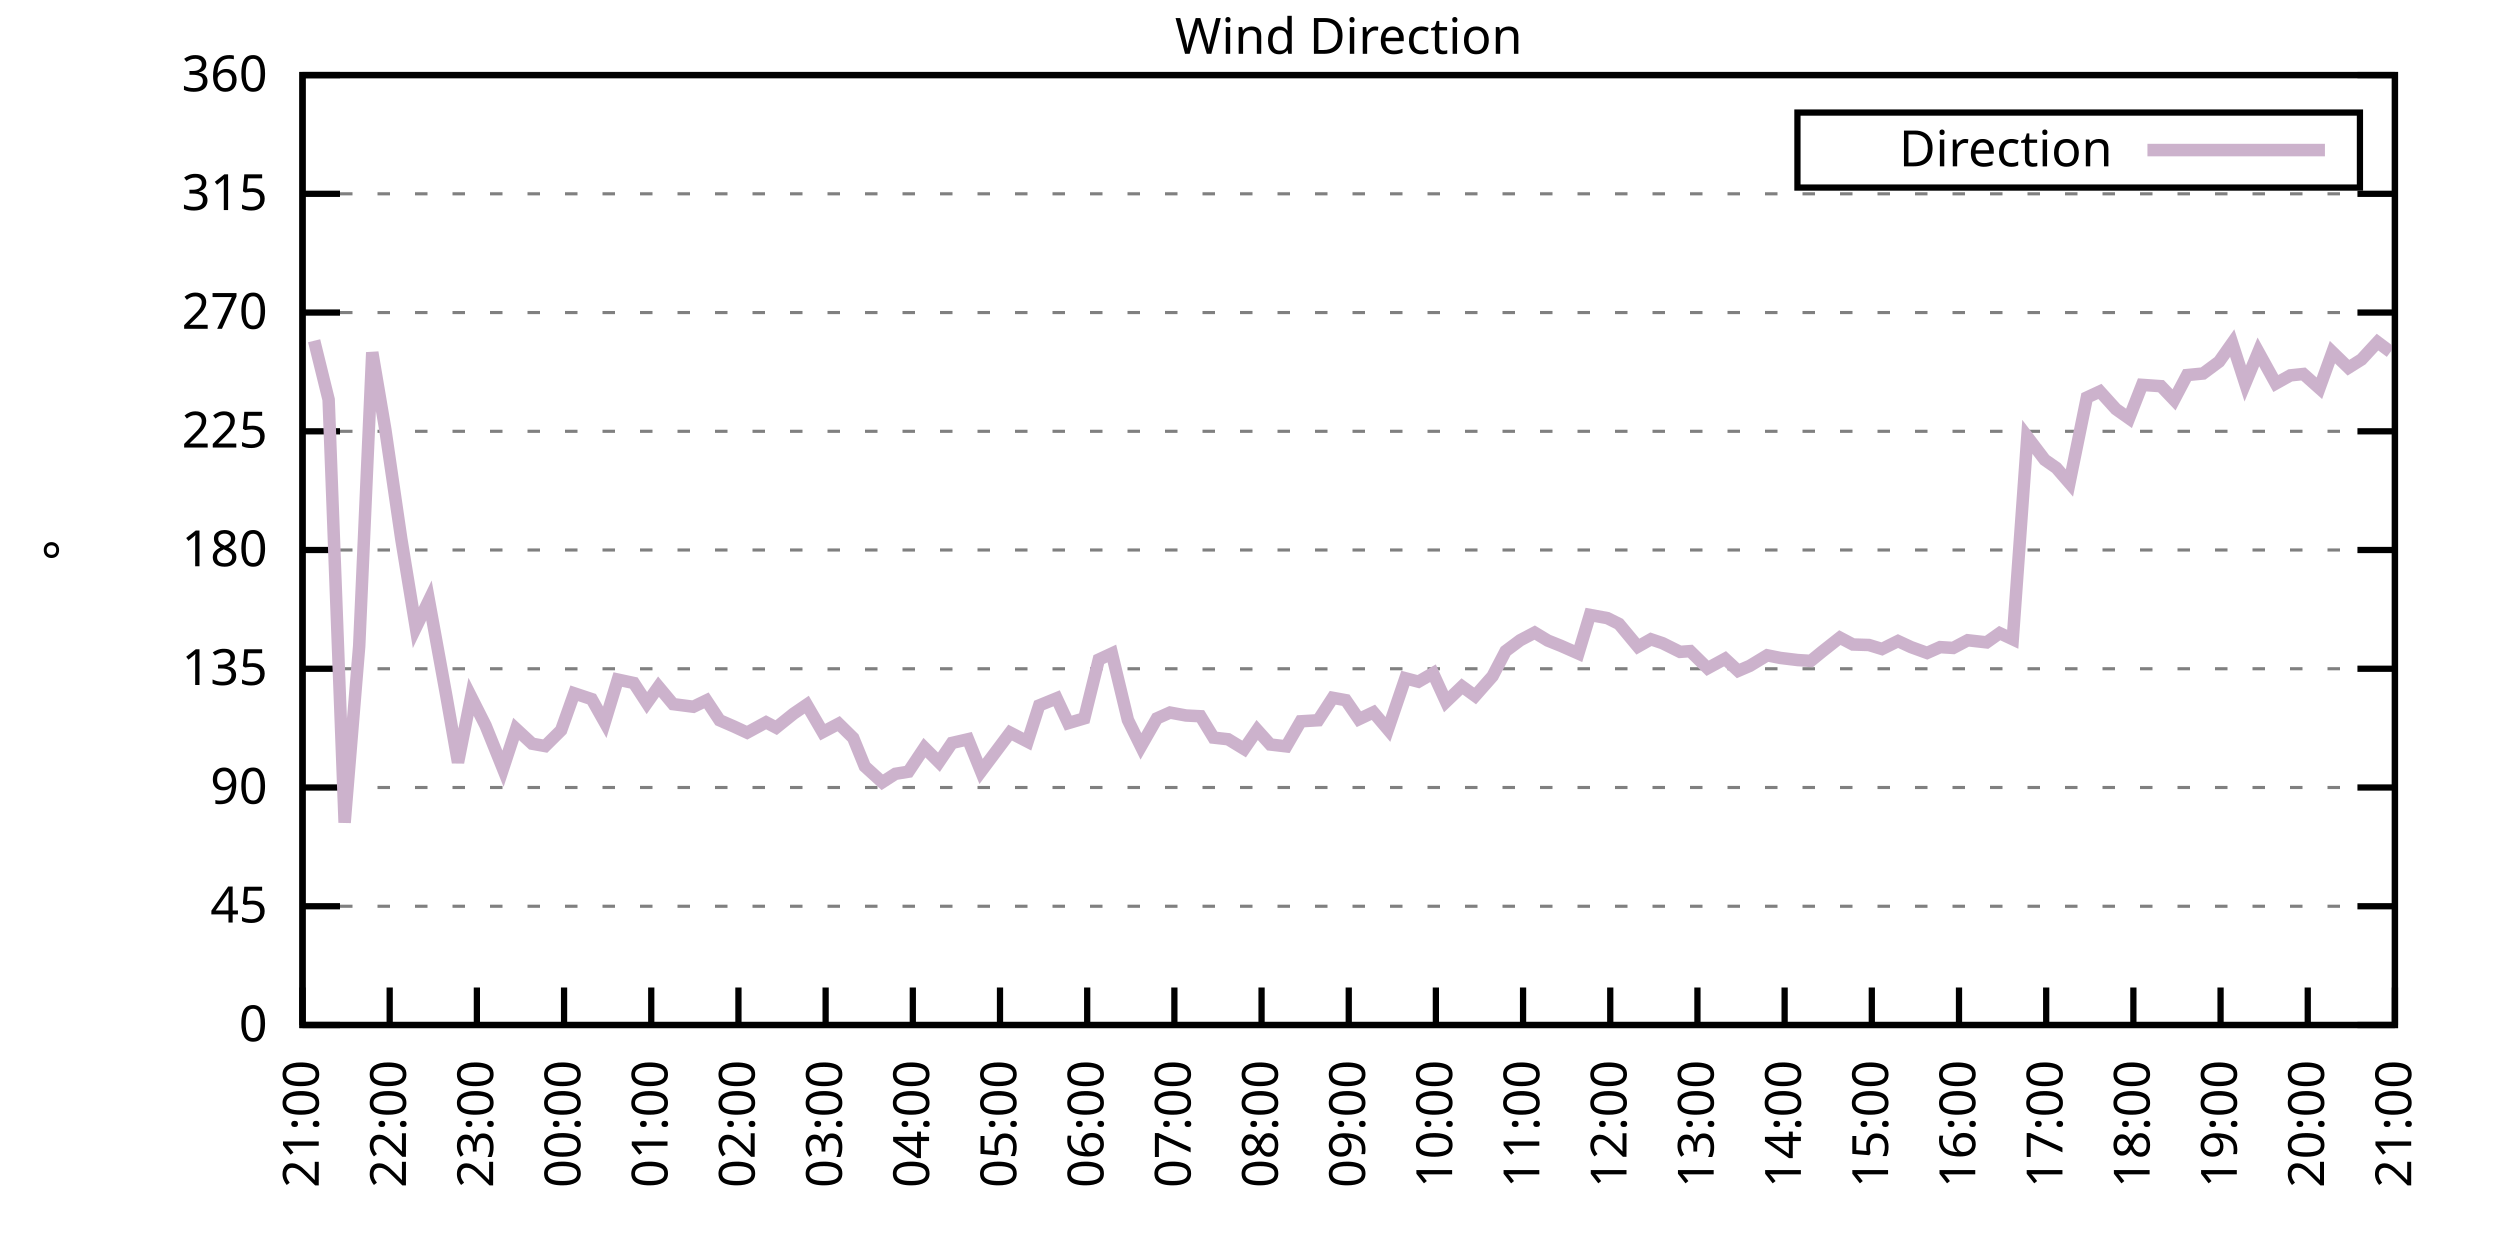
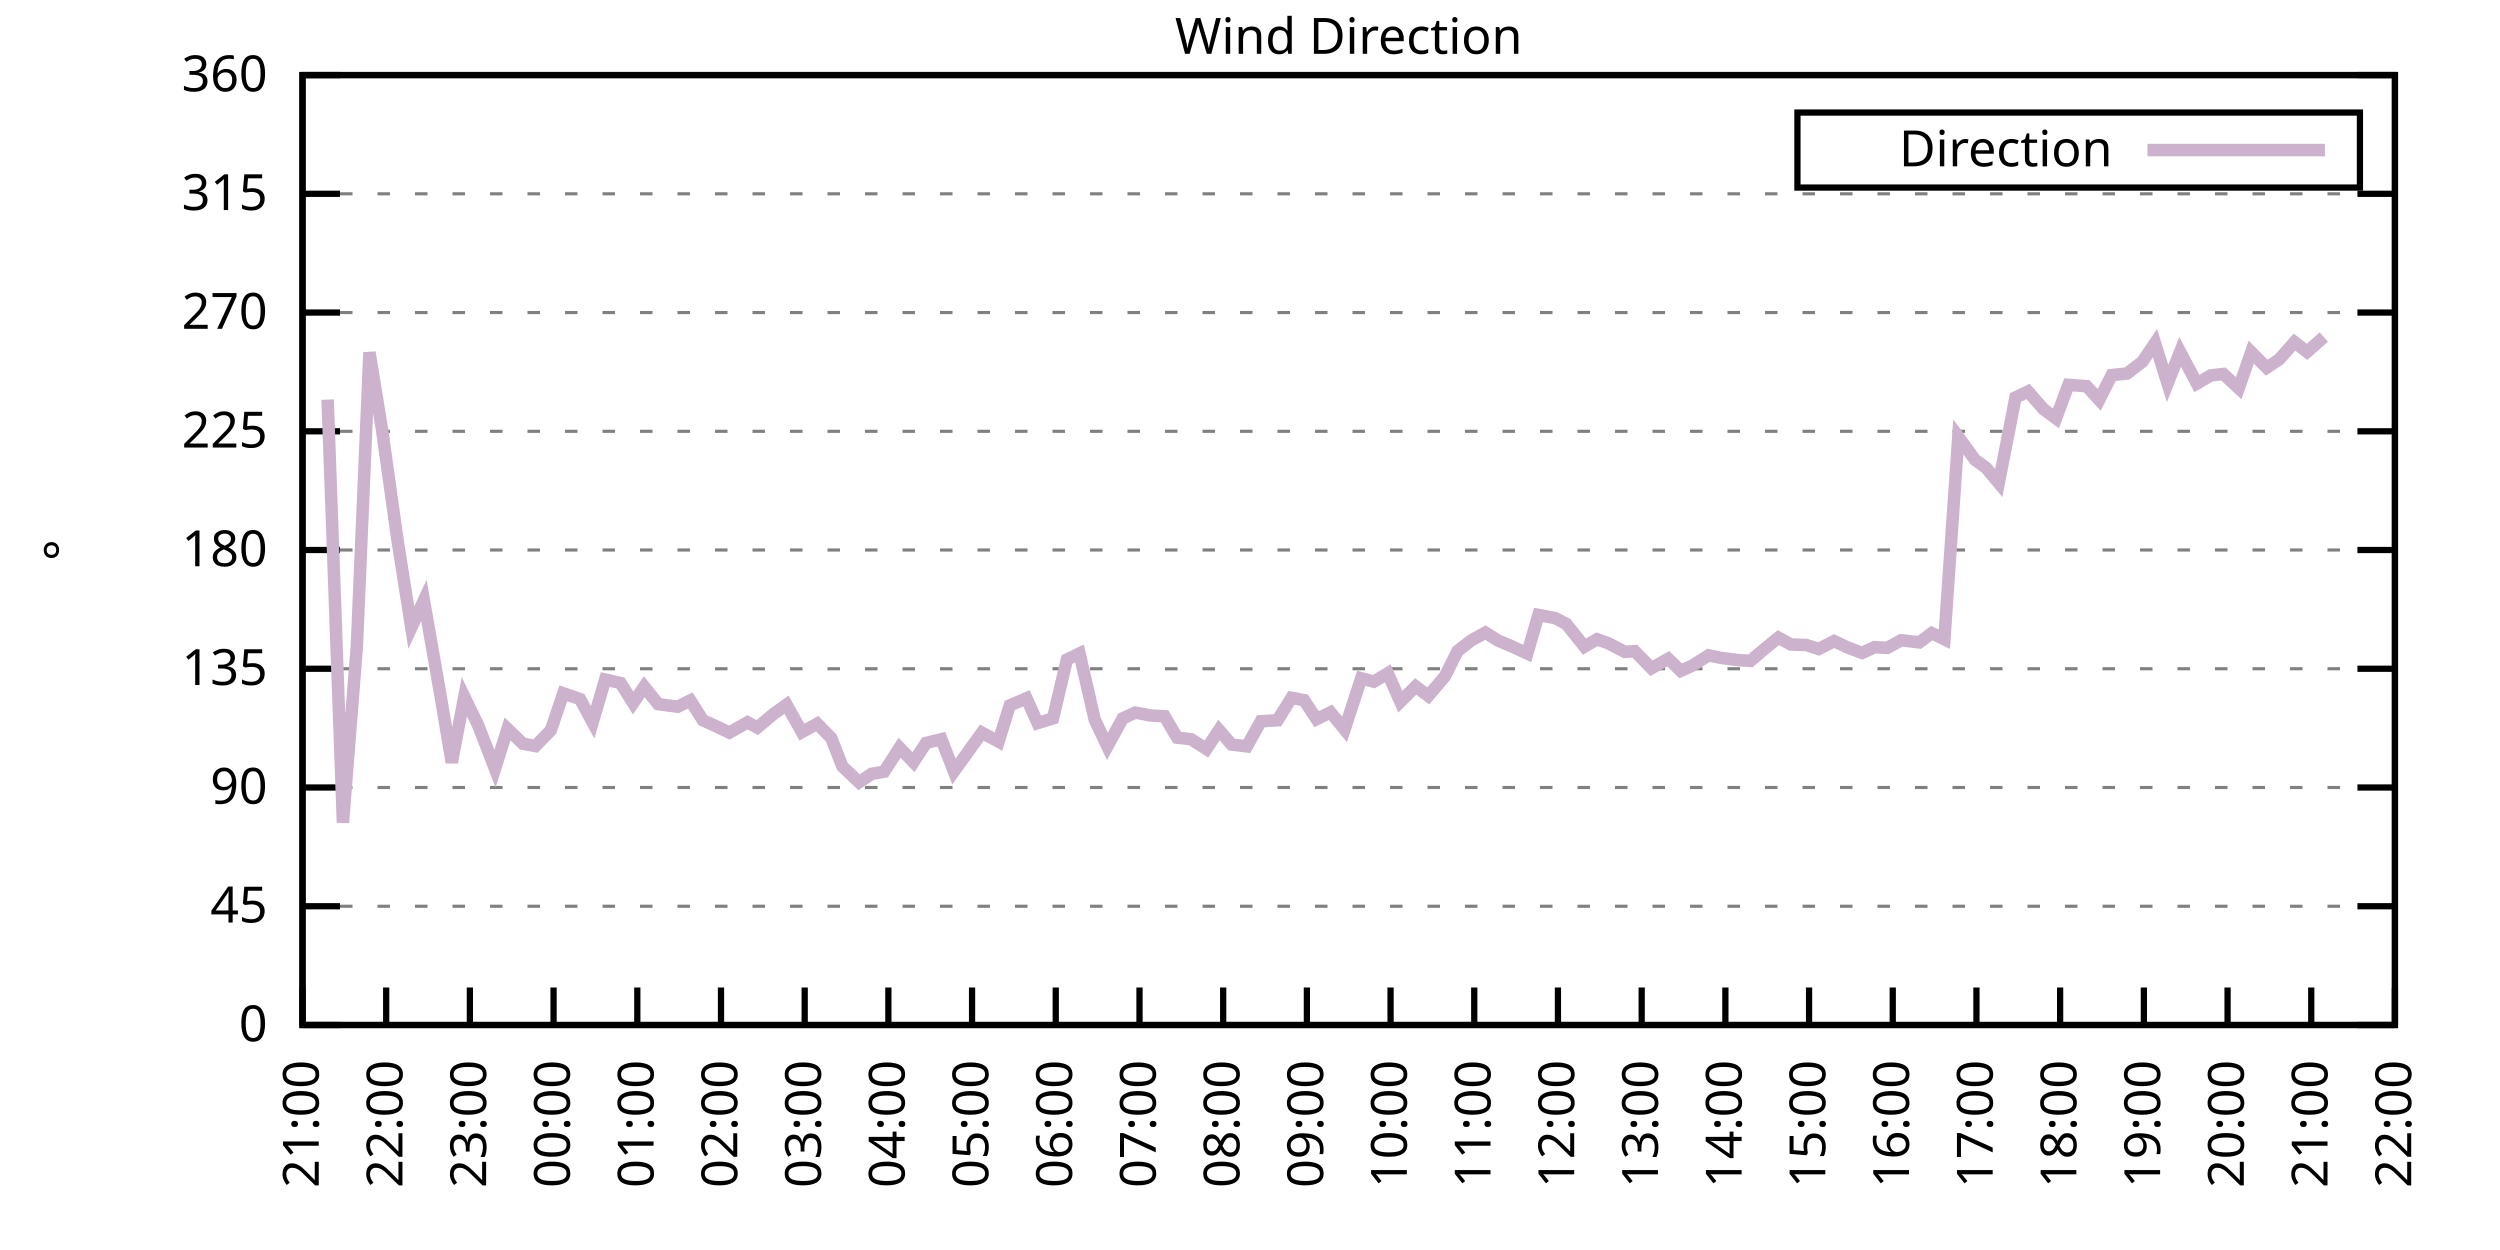
<svg xmlns="http://www.w3.org/2000/svg" xmlns:xlink="http://www.w3.org/1999/xlink" width="400" height="200" viewBox="0 0 400 200">
  <g id="gnuplot_canvas">
    <rect x="0" y="0" width="400" height="200" fill="none" />
    <defs>
      <circle id="gpDot" r="0.5" stroke-width="0.5" stroke="currentColor" />
      <path id="gpPt0" stroke-width="0.333" stroke="currentColor" d="M-1,0 h2 M0,-1 v2" />
      <path id="gpPt1" stroke-width="0.333" stroke="currentColor" d="M-1,-1 L1,1 M1,-1 L-1,1" />
      <path id="gpPt2" stroke-width="0.333" stroke="currentColor" d="M-1,0 L1,0 M0,-1 L0,1 M-1,-1 L1,1 M-1,1 L1,-1" />
      <rect id="gpPt3" stroke-width="0.333" stroke="currentColor" x="-1" y="-1" width="2" height="2" />
      <rect id="gpPt4" stroke-width="0.333" stroke="currentColor" fill="currentColor" x="-1" y="-1" width="2" height="2" />
      <circle id="gpPt5" stroke-width="0.333" stroke="currentColor" cx="0" cy="0" r="1" />
      <use xlink:href="#gpPt5" id="gpPt6" fill="currentColor" stroke="none" />
      <path id="gpPt7" stroke-width="0.333" stroke="currentColor" d="M0,-1.33 L-1.33,0.67 L1.33,0.67 z" />
      <use xlink:href="#gpPt7" id="gpPt8" fill="currentColor" stroke="none" />
      <use xlink:href="#gpPt7" id="gpPt9" stroke="currentColor" transform="rotate(180)" />
      <use xlink:href="#gpPt9" id="gpPt10" fill="currentColor" stroke="none" />
      <use xlink:href="#gpPt3" id="gpPt11" stroke="currentColor" transform="rotate(45)" />
      <use xlink:href="#gpPt11" id="gpPt12" fill="currentColor" stroke="none" />
      <path id="gpPt13" stroke-width="0.333" stroke="currentColor" d="M0,1.330 L1.265,0.411 L0.782,-1.067 L-0.782,-1.076 L-1.265,0.411 z" />
      <use xlink:href="#gpPt13" id="gpPt14" fill="currentColor" stroke="none" />
      <filter id="textbox" filterUnits="objectBoundingBox" x="0" y="0" height="1" width="1">
        <feFlood flood-color="white" flood-opacity="1" result="bgnd" />
        <feComposite in="SourceGraphic" in2="bgnd" operator="atop" />
      </filter>
      <filter id="greybox" filterUnits="objectBoundingBox" x="0" y="0" height="1" width="1">
        <feFlood flood-color="lightgrey" flood-opacity="1" result="grey" />
        <feComposite in="SourceGraphic" in2="grey" operator="atop" />
      </filter>
    </defs>
    <g fill="none" color="white" stroke="currentColor" stroke-width="1.00" stroke-linecap="butt" stroke-linejoin="miter">
</g>
    <g fill="none" color="black" stroke="currentColor" stroke-width="1.00" stroke-linecap="butt" stroke-linejoin="miter">
      <g stroke="none" shape-rendering="crispEdges">
        <polygon fill="rgb(255, 255, 255)" points="48.40,164.00 383.18,164.00 383.18,12.02 48.40,12.02 " />
      </g>
    </g>
    <g fill="none" color="black" stroke="currentColor" stroke-width="1.00" stroke-linecap="butt" stroke-linejoin="miter">
</g>
    <g fill="none" color="black" stroke="black" stroke-width="0.50" stroke-linecap="butt" stroke-linejoin="miter">
</g>
    <g fill="none" color="gray" stroke="currentColor" stroke-width="0.50" stroke-linecap="butt" stroke-linejoin="miter">
      <path stroke="gray" stroke-dasharray="2,4" class="gridline" d="M48.40,164.00 L383.19,164.00  " />
    </g>
    <g fill="none" color="gray" stroke="gray" stroke-width="1.00" stroke-linecap="butt" stroke-linejoin="miter">
</g>
    <g fill="none" color="black" stroke="currentColor" stroke-width="1.00" stroke-linecap="butt" stroke-linejoin="miter">
      <path stroke="black" d="M48.40,164.00 L54.40,164.00 M383.19,164.00 L377.19,164.00  " />
      <g transform="translate(42.80,166.60)" stroke="none" fill="black" font-family="Sans" font-size="8.00" text-anchor="end">
        <text>
          <tspan font-family="Sans"> 0</tspan>
        </text>
      </g>
    </g>
    <g fill="none" color="black" stroke="currentColor" stroke-width="1.00" stroke-linecap="butt" stroke-linejoin="miter">
</g>
    <g fill="none" color="black" stroke="black" stroke-width="0.50" stroke-linecap="butt" stroke-linejoin="miter">
</g>
    <g fill="none" color="gray" stroke="currentColor" stroke-width="0.50" stroke-linecap="butt" stroke-linejoin="miter">
      <path stroke="gray" stroke-dasharray="2,4" class="gridline" d="M48.40,145.00 L383.19,145.00  " />
    </g>
    <g fill="none" color="gray" stroke="gray" stroke-width="1.00" stroke-linecap="butt" stroke-linejoin="miter">
</g>
    <g fill="none" color="black" stroke="currentColor" stroke-width="1.00" stroke-linecap="butt" stroke-linejoin="miter">
      <path stroke="black" d="M48.40,145.00 L54.40,145.00 M383.19,145.00 L377.19,145.00  " />
      <g transform="translate(42.80,147.60)" stroke="none" fill="black" font-family="Sans" font-size="8.00" text-anchor="end">
        <text>
          <tspan font-family="Sans"> 45</tspan>
        </text>
      </g>
    </g>
    <g fill="none" color="black" stroke="currentColor" stroke-width="1.00" stroke-linecap="butt" stroke-linejoin="miter">
</g>
    <g fill="none" color="black" stroke="black" stroke-width="0.50" stroke-linecap="butt" stroke-linejoin="miter">
</g>
    <g fill="none" color="gray" stroke="currentColor" stroke-width="0.50" stroke-linecap="butt" stroke-linejoin="miter">
      <path stroke="gray" stroke-dasharray="2,4" class="gridline" d="M48.40,126.00 L383.19,126.00  " />
    </g>
    <g fill="none" color="gray" stroke="gray" stroke-width="1.00" stroke-linecap="butt" stroke-linejoin="miter">
</g>
    <g fill="none" color="black" stroke="currentColor" stroke-width="1.00" stroke-linecap="butt" stroke-linejoin="miter">
      <path stroke="black" d="M48.40,126.00 L54.40,126.00 M383.19,126.00 L377.19,126.00  " />
      <g transform="translate(42.80,128.60)" stroke="none" fill="black" font-family="Sans" font-size="8.00" text-anchor="end">
        <text>
          <tspan font-family="Sans"> 90</tspan>
        </text>
      </g>
    </g>
    <g fill="none" color="black" stroke="currentColor" stroke-width="1.00" stroke-linecap="butt" stroke-linejoin="miter">
</g>
    <g fill="none" color="black" stroke="black" stroke-width="0.50" stroke-linecap="butt" stroke-linejoin="miter">
</g>
    <g fill="none" color="gray" stroke="currentColor" stroke-width="0.50" stroke-linecap="butt" stroke-linejoin="miter">
      <path stroke="gray" stroke-dasharray="2,4" class="gridline" d="M48.40,107.00 L383.19,107.00  " />
    </g>
    <g fill="none" color="gray" stroke="gray" stroke-width="1.00" stroke-linecap="butt" stroke-linejoin="miter">
</g>
    <g fill="none" color="black" stroke="currentColor" stroke-width="1.00" stroke-linecap="butt" stroke-linejoin="miter">
      <path stroke="black" d="M48.40,107.00 L54.40,107.00 M383.19,107.00 L377.19,107.00  " />
      <g transform="translate(42.80,109.60)" stroke="none" fill="black" font-family="Sans" font-size="8.00" text-anchor="end">
        <text>
          <tspan font-family="Sans"> 135</tspan>
        </text>
      </g>
    </g>
    <g fill="none" color="black" stroke="currentColor" stroke-width="1.00" stroke-linecap="butt" stroke-linejoin="miter">
</g>
    <g fill="none" color="black" stroke="black" stroke-width="0.50" stroke-linecap="butt" stroke-linejoin="miter">
</g>
    <g fill="none" color="gray" stroke="currentColor" stroke-width="0.50" stroke-linecap="butt" stroke-linejoin="miter">
      <path stroke="gray" stroke-dasharray="2,4" class="gridline" d="M48.40,88.00 L383.19,88.00  " />
    </g>
    <g fill="none" color="gray" stroke="gray" stroke-width="1.00" stroke-linecap="butt" stroke-linejoin="miter">
</g>
    <g fill="none" color="black" stroke="currentColor" stroke-width="1.00" stroke-linecap="butt" stroke-linejoin="miter">
      <path stroke="black" d="M48.40,88.00 L54.40,88.00 M383.19,88.00 L377.19,88.00  " />
      <g transform="translate(42.80,90.60)" stroke="none" fill="black" font-family="Sans" font-size="8.00" text-anchor="end">
        <text>
          <tspan font-family="Sans"> 180</tspan>
        </text>
      </g>
    </g>
    <g fill="none" color="black" stroke="currentColor" stroke-width="1.00" stroke-linecap="butt" stroke-linejoin="miter">
</g>
    <g fill="none" color="black" stroke="black" stroke-width="0.50" stroke-linecap="butt" stroke-linejoin="miter">
</g>
    <g fill="none" color="gray" stroke="currentColor" stroke-width="0.50" stroke-linecap="butt" stroke-linejoin="miter">
      <path stroke="gray" stroke-dasharray="2,4" class="gridline" d="M48.40,69.01 L383.19,69.01  " />
    </g>
    <g fill="none" color="gray" stroke="gray" stroke-width="1.00" stroke-linecap="butt" stroke-linejoin="miter">
</g>
    <g fill="none" color="black" stroke="currentColor" stroke-width="1.00" stroke-linecap="butt" stroke-linejoin="miter">
      <path stroke="black" d="M48.40,69.01 L54.40,69.01 M383.19,69.01 L377.19,69.01  " />
      <g transform="translate(42.80,71.61)" stroke="none" fill="black" font-family="Sans" font-size="8.00" text-anchor="end">
        <text>
          <tspan font-family="Sans"> 225</tspan>
        </text>
      </g>
    </g>
    <g fill="none" color="black" stroke="currentColor" stroke-width="1.00" stroke-linecap="butt" stroke-linejoin="miter">
</g>
    <g fill="none" color="black" stroke="black" stroke-width="0.50" stroke-linecap="butt" stroke-linejoin="miter">
</g>
    <g fill="none" color="gray" stroke="currentColor" stroke-width="0.50" stroke-linecap="butt" stroke-linejoin="miter">
      <path stroke="gray" stroke-dasharray="2,4" class="gridline" d="M48.40,50.01 L383.19,50.01  " />
    </g>
    <g fill="none" color="gray" stroke="gray" stroke-width="1.00" stroke-linecap="butt" stroke-linejoin="miter">
</g>
    <g fill="none" color="black" stroke="currentColor" stroke-width="1.00" stroke-linecap="butt" stroke-linejoin="miter">
      <path stroke="black" d="M48.40,50.01 L54.40,50.01 M383.19,50.01 L377.19,50.01  " />
      <g transform="translate(42.80,52.61)" stroke="none" fill="black" font-family="Sans" font-size="8.00" text-anchor="end">
        <text>
          <tspan font-family="Sans"> 270</tspan>
        </text>
      </g>
    </g>
    <g fill="none" color="black" stroke="currentColor" stroke-width="1.00" stroke-linecap="butt" stroke-linejoin="miter">
</g>
    <g fill="none" color="black" stroke="black" stroke-width="0.50" stroke-linecap="butt" stroke-linejoin="miter">
</g>
    <g fill="none" color="gray" stroke="currentColor" stroke-width="0.50" stroke-linecap="butt" stroke-linejoin="miter">
      <path stroke="gray" stroke-dasharray="2,4" class="gridline" d="M48.40,31.01 L383.19,31.01  " />
    </g>
    <g fill="none" color="gray" stroke="gray" stroke-width="1.00" stroke-linecap="butt" stroke-linejoin="miter">
</g>
    <g fill="none" color="black" stroke="currentColor" stroke-width="1.00" stroke-linecap="butt" stroke-linejoin="miter">
      <path stroke="black" d="M48.40,31.01 L54.40,31.01 M383.19,31.01 L377.19,31.01  " />
      <g transform="translate(42.80,33.61)" stroke="none" fill="black" font-family="Sans" font-size="8.00" text-anchor="end">
        <text>
          <tspan font-family="Sans"> 315</tspan>
        </text>
      </g>
    </g>
    <g fill="none" color="black" stroke="currentColor" stroke-width="1.00" stroke-linecap="butt" stroke-linejoin="miter">
</g>
    <g fill="none" color="black" stroke="black" stroke-width="0.50" stroke-linecap="butt" stroke-linejoin="miter">
</g>
    <g fill="none" color="gray" stroke="currentColor" stroke-width="0.50" stroke-linecap="butt" stroke-linejoin="miter">
      <path stroke="gray" stroke-dasharray="2,4" class="gridline" d="M48.40,12.01 L383.19,12.01  " />
    </g>
    <g fill="none" color="gray" stroke="gray" stroke-width="1.00" stroke-linecap="butt" stroke-linejoin="miter">
</g>
    <g fill="none" color="black" stroke="currentColor" stroke-width="1.00" stroke-linecap="butt" stroke-linejoin="miter">
      <path stroke="black" d="M48.40,12.01 L54.40,12.01 M383.19,12.01 L377.19,12.01  " />
      <g transform="translate(42.80,14.61)" stroke="none" fill="black" font-family="Sans" font-size="8.00" text-anchor="end">
        <text>
          <tspan font-family="Sans"> 360</tspan>
        </text>
      </g>
    </g>
    <g fill="none" color="black" stroke="currentColor" stroke-width="1.00" stroke-linecap="butt" stroke-linejoin="miter">
      <path stroke="black" d="M48.40,164.00 L48.40,158.00  " />
      <g transform="translate(51.00,169.60) rotate(270.00)" stroke="none" fill="black" font-family="Sans" font-size="8.00" text-anchor="end">
        <text>
          <tspan font-family="Sans">21:00</tspan>
        </text>
      </g>
    </g>
    <g fill="none" color="black" stroke="currentColor" stroke-width="1.00" stroke-linecap="butt" stroke-linejoin="miter">
-       <path stroke="black" d="M62.35,164.00 L62.35,158.00  " />
-       <g transform="translate(64.95,169.60) rotate(270.00)" stroke="none" fill="black" font-family="Sans" font-size="8.00" text-anchor="end">
+       <path stroke="black" d="M61.79,164.00 L61.79,158.00  " />
+       <g transform="translate(64.39,169.60) rotate(270.00)" stroke="none" fill="black" font-family="Sans" font-size="8.00" text-anchor="end">
        <text>
          <tspan font-family="Sans">22:00</tspan>
        </text>
      </g>
    </g>
    <g fill="none" color="black" stroke="currentColor" stroke-width="1.00" stroke-linecap="butt" stroke-linejoin="miter">
-       <path stroke="black" d="M76.30,164.00 L76.30,158.00  " />
-       <g transform="translate(78.90,169.60) rotate(270.00)" stroke="none" fill="black" font-family="Sans" font-size="8.00" text-anchor="end">
+       <path stroke="black" d="M75.18,164.00 L75.18,158.00  " />
+       <g transform="translate(77.78,169.60) rotate(270.00)" stroke="none" fill="black" font-family="Sans" font-size="8.00" text-anchor="end">
        <text>
          <tspan font-family="Sans">23:00</tspan>
        </text>
      </g>
    </g>
    <g fill="none" color="black" stroke="currentColor" stroke-width="1.00" stroke-linecap="butt" stroke-linejoin="miter">
-       <path stroke="black" d="M90.25,164.00 L90.25,158.00  " />
-       <g transform="translate(92.85,169.60) rotate(270.00)" stroke="none" fill="black" font-family="Sans" font-size="8.00" text-anchor="end">
+       <path stroke="black" d="M88.57,164.00 L88.57,158.00  " />
+       <g transform="translate(91.17,169.60) rotate(270.00)" stroke="none" fill="black" font-family="Sans" font-size="8.00" text-anchor="end">
        <text>
          <tspan font-family="Sans">00:00</tspan>
        </text>
      </g>
    </g>
    <g fill="none" color="black" stroke="currentColor" stroke-width="1.00" stroke-linecap="butt" stroke-linejoin="miter">
-       <path stroke="black" d="M104.20,164.00 L104.20,158.00  " />
-       <g transform="translate(106.80,169.60) rotate(270.00)" stroke="none" fill="black" font-family="Sans" font-size="8.00" text-anchor="end">
+       <path stroke="black" d="M101.97,164.00 L101.97,158.00  " />
+       <g transform="translate(104.57,169.60) rotate(270.00)" stroke="none" fill="black" font-family="Sans" font-size="8.00" text-anchor="end">
        <text>
          <tspan font-family="Sans">01:00</tspan>
        </text>
      </g>
    </g>
    <g fill="none" color="black" stroke="currentColor" stroke-width="1.00" stroke-linecap="butt" stroke-linejoin="miter">
-       <path stroke="black" d="M118.15,164.00 L118.15,158.00  " />
-       <g transform="translate(120.75,169.60) rotate(270.00)" stroke="none" fill="black" font-family="Sans" font-size="8.00" text-anchor="end">
+       <path stroke="black" d="M115.36,164.00 L115.36,158.00  " />
+       <g transform="translate(117.96,169.60) rotate(270.00)" stroke="none" fill="black" font-family="Sans" font-size="8.00" text-anchor="end">
        <text>
          <tspan font-family="Sans">02:00</tspan>
        </text>
      </g>
    </g>
    <g fill="none" color="black" stroke="currentColor" stroke-width="1.00" stroke-linecap="butt" stroke-linejoin="miter">
-       <path stroke="black" d="M132.10,164.00 L132.10,158.00  " />
-       <g transform="translate(134.70,169.60) rotate(270.00)" stroke="none" fill="black" font-family="Sans" font-size="8.00" text-anchor="end">
+       <path stroke="black" d="M128.75,164.00 L128.75,158.00  " />
+       <g transform="translate(131.35,169.60) rotate(270.00)" stroke="none" fill="black" font-family="Sans" font-size="8.00" text-anchor="end">
        <text>
          <tspan font-family="Sans">03:00</tspan>
        </text>
      </g>
    </g>
    <g fill="none" color="black" stroke="currentColor" stroke-width="1.00" stroke-linecap="butt" stroke-linejoin="miter">
-       <path stroke="black" d="M146.05,164.00 L146.05,158.00  " />
-       <g transform="translate(148.65,169.60) rotate(270.00)" stroke="none" fill="black" font-family="Sans" font-size="8.00" text-anchor="end">
+       <path stroke="black" d="M142.14,164.00 L142.14,158.00  " />
+       <g transform="translate(144.74,169.60) rotate(270.00)" stroke="none" fill="black" font-family="Sans" font-size="8.00" text-anchor="end">
        <text>
          <tspan font-family="Sans">04:00</tspan>
        </text>
      </g>
    </g>
    <g fill="none" color="black" stroke="currentColor" stroke-width="1.00" stroke-linecap="butt" stroke-linejoin="miter">
-       <path stroke="black" d="M160.00,164.00 L160.00,158.00  " />
-       <g transform="translate(162.60,169.60) rotate(270.00)" stroke="none" fill="black" font-family="Sans" font-size="8.00" text-anchor="end">
+       <path stroke="black" d="M155.53,164.00 L155.53,158.00  " />
+       <g transform="translate(158.13,169.60) rotate(270.00)" stroke="none" fill="black" font-family="Sans" font-size="8.00" text-anchor="end">
        <text>
          <tspan font-family="Sans">05:00</tspan>
        </text>
      </g>
    </g>
    <g fill="none" color="black" stroke="currentColor" stroke-width="1.00" stroke-linecap="butt" stroke-linejoin="miter">
-       <path stroke="black" d="M173.95,164.00 L173.95,158.00  " />
-       <g transform="translate(176.55,169.60) rotate(270.00)" stroke="none" fill="black" font-family="Sans" font-size="8.00" text-anchor="end">
+       <path stroke="black" d="M168.92,164.00 L168.92,158.00  " />
+       <g transform="translate(171.52,169.60) rotate(270.00)" stroke="none" fill="black" font-family="Sans" font-size="8.00" text-anchor="end">
        <text>
          <tspan font-family="Sans">06:00</tspan>
        </text>
      </g>
    </g>
    <g fill="none" color="black" stroke="currentColor" stroke-width="1.00" stroke-linecap="butt" stroke-linejoin="miter">
-       <path stroke="black" d="M187.90,164.00 L187.90,158.00  " />
-       <g transform="translate(190.50,169.60) rotate(270.00)" stroke="none" fill="black" font-family="Sans" font-size="8.00" text-anchor="end">
+       <path stroke="black" d="M182.32,164.00 L182.32,158.00  " />
+       <g transform="translate(184.92,169.60) rotate(270.00)" stroke="none" fill="black" font-family="Sans" font-size="8.00" text-anchor="end">
        <text>
          <tspan font-family="Sans">07:00</tspan>
        </text>
      </g>
    </g>
    <g fill="none" color="black" stroke="currentColor" stroke-width="1.00" stroke-linecap="butt" stroke-linejoin="miter">
-       <path stroke="black" d="M201.85,164.00 L201.85,158.00  " />
-       <g transform="translate(204.45,169.60) rotate(270.00)" stroke="none" fill="black" font-family="Sans" font-size="8.00" text-anchor="end">
+       <path stroke="black" d="M195.71,164.00 L195.71,158.00  " />
+       <g transform="translate(198.31,169.60) rotate(270.00)" stroke="none" fill="black" font-family="Sans" font-size="8.00" text-anchor="end">
        <text>
          <tspan font-family="Sans">08:00</tspan>
        </text>
      </g>
    </g>
    <g fill="none" color="black" stroke="currentColor" stroke-width="1.00" stroke-linecap="butt" stroke-linejoin="miter">
-       <path stroke="black" d="M215.80,164.00 L215.80,158.00  " />
-       <g transform="translate(218.40,169.60) rotate(270.00)" stroke="none" fill="black" font-family="Sans" font-size="8.00" text-anchor="end">
+       <path stroke="black" d="M209.10,164.00 L209.10,158.00  " />
+       <g transform="translate(211.70,169.60) rotate(270.00)" stroke="none" fill="black" font-family="Sans" font-size="8.00" text-anchor="end">
        <text>
          <tspan font-family="Sans">09:00</tspan>
        </text>
      </g>
    </g>
    <g fill="none" color="black" stroke="currentColor" stroke-width="1.00" stroke-linecap="butt" stroke-linejoin="miter">
-       <path stroke="black" d="M229.74,164.00 L229.74,158.00  " />
-       <g transform="translate(232.34,169.60) rotate(270.00)" stroke="none" fill="black" font-family="Sans" font-size="8.00" text-anchor="end">
+       <path stroke="black" d="M222.49,164.00 L222.49,158.00  " />
+       <g transform="translate(225.09,169.60) rotate(270.00)" stroke="none" fill="black" font-family="Sans" font-size="8.00" text-anchor="end">
        <text>
          <tspan font-family="Sans">10:00</tspan>
        </text>
      </g>
    </g>
    <g fill="none" color="black" stroke="currentColor" stroke-width="1.00" stroke-linecap="butt" stroke-linejoin="miter">
-       <path stroke="black" d="M243.69,164.00 L243.69,158.00  " />
-       <g transform="translate(246.29,169.60) rotate(270.00)" stroke="none" fill="black" font-family="Sans" font-size="8.00" text-anchor="end">
+       <path stroke="black" d="M235.88,164.00 L235.88,158.00  " />
+       <g transform="translate(238.48,169.60) rotate(270.00)" stroke="none" fill="black" font-family="Sans" font-size="8.00" text-anchor="end">
        <text>
          <tspan font-family="Sans">11:00</tspan>
        </text>
      </g>
    </g>
    <g fill="none" color="black" stroke="currentColor" stroke-width="1.00" stroke-linecap="butt" stroke-linejoin="miter">
-       <path stroke="black" d="M257.64,164.00 L257.64,158.00  " />
-       <g transform="translate(260.24,169.60) rotate(270.00)" stroke="none" fill="black" font-family="Sans" font-size="8.00" text-anchor="end">
+       <path stroke="black" d="M249.27,164.00 L249.27,158.00  " />
+       <g transform="translate(251.87,169.60) rotate(270.00)" stroke="none" fill="black" font-family="Sans" font-size="8.00" text-anchor="end">
        <text>
          <tspan font-family="Sans">12:00</tspan>
        </text>
      </g>
    </g>
    <g fill="none" color="black" stroke="currentColor" stroke-width="1.00" stroke-linecap="butt" stroke-linejoin="miter">
-       <path stroke="black" d="M271.59,164.00 L271.59,158.00  " />
-       <g transform="translate(274.19,169.60) rotate(270.00)" stroke="none" fill="black" font-family="Sans" font-size="8.00" text-anchor="end">
+       <path stroke="black" d="M262.67,164.00 L262.67,158.00  " />
+       <g transform="translate(265.27,169.60) rotate(270.00)" stroke="none" fill="black" font-family="Sans" font-size="8.00" text-anchor="end">
        <text>
          <tspan font-family="Sans">13:00</tspan>
        </text>
      </g>
    </g>
    <g fill="none" color="black" stroke="currentColor" stroke-width="1.00" stroke-linecap="butt" stroke-linejoin="miter">
-       <path stroke="black" d="M285.54,164.00 L285.54,158.00  " />
-       <g transform="translate(288.14,169.60) rotate(270.00)" stroke="none" fill="black" font-family="Sans" font-size="8.00" text-anchor="end">
+       <path stroke="black" d="M276.06,164.00 L276.06,158.00  " />
+       <g transform="translate(278.66,169.60) rotate(270.00)" stroke="none" fill="black" font-family="Sans" font-size="8.00" text-anchor="end">
        <text>
          <tspan font-family="Sans">14:00</tspan>
        </text>
      </g>
    </g>
    <g fill="none" color="black" stroke="currentColor" stroke-width="1.00" stroke-linecap="butt" stroke-linejoin="miter">
-       <path stroke="black" d="M299.49,164.00 L299.49,158.00  " />
-       <g transform="translate(302.09,169.60) rotate(270.00)" stroke="none" fill="black" font-family="Sans" font-size="8.00" text-anchor="end">
+       <path stroke="black" d="M289.45,164.00 L289.45,158.00  " />
+       <g transform="translate(292.05,169.60) rotate(270.00)" stroke="none" fill="black" font-family="Sans" font-size="8.00" text-anchor="end">
        <text>
          <tspan font-family="Sans">15:00</tspan>
        </text>
      </g>
    </g>
    <g fill="none" color="black" stroke="currentColor" stroke-width="1.00" stroke-linecap="butt" stroke-linejoin="miter">
-       <path stroke="black" d="M313.44,164.00 L313.44,158.00  " />
-       <g transform="translate(316.04,169.60) rotate(270.00)" stroke="none" fill="black" font-family="Sans" font-size="8.00" text-anchor="end">
+       <path stroke="black" d="M302.84,164.00 L302.84,158.00  " />
+       <g transform="translate(305.44,169.60) rotate(270.00)" stroke="none" fill="black" font-family="Sans" font-size="8.00" text-anchor="end">
        <text>
          <tspan font-family="Sans">16:00</tspan>
        </text>
      </g>
    </g>
    <g fill="none" color="black" stroke="currentColor" stroke-width="1.00" stroke-linecap="butt" stroke-linejoin="miter">
-       <path stroke="black" d="M327.39,164.00 L327.39,158.00  " />
-       <g transform="translate(329.99,169.60) rotate(270.00)" stroke="none" fill="black" font-family="Sans" font-size="8.00" text-anchor="end">
+       <path stroke="black" d="M316.23,164.00 L316.23,158.00  " />
+       <g transform="translate(318.83,169.60) rotate(270.00)" stroke="none" fill="black" font-family="Sans" font-size="8.00" text-anchor="end">
        <text>
          <tspan font-family="Sans">17:00</tspan>
        </text>
      </g>
    </g>
    <g fill="none" color="black" stroke="currentColor" stroke-width="1.00" stroke-linecap="butt" stroke-linejoin="miter">
-       <path stroke="black" d="M341.34,164.00 L341.34,158.00  " />
-       <g transform="translate(343.94,169.60) rotate(270.00)" stroke="none" fill="black" font-family="Sans" font-size="8.00" text-anchor="end">
+       <path stroke="black" d="M329.62,164.00 L329.62,158.00  " />
+       <g transform="translate(332.22,169.60) rotate(270.00)" stroke="none" fill="black" font-family="Sans" font-size="8.00" text-anchor="end">
        <text>
          <tspan font-family="Sans">18:00</tspan>
        </text>
      </g>
    </g>
    <g fill="none" color="black" stroke="currentColor" stroke-width="1.00" stroke-linecap="butt" stroke-linejoin="miter">
-       <path stroke="black" d="M355.29,164.00 L355.29,158.00  " />
-       <g transform="translate(357.89,169.60) rotate(270.00)" stroke="none" fill="black" font-family="Sans" font-size="8.00" text-anchor="end">
+       <path stroke="black" d="M343.02,164.00 L343.02,158.00  " />
+       <g transform="translate(345.62,169.60) rotate(270.00)" stroke="none" fill="black" font-family="Sans" font-size="8.00" text-anchor="end">
        <text>
          <tspan font-family="Sans">19:00</tspan>
        </text>
      </g>
    </g>
    <g fill="none" color="black" stroke="currentColor" stroke-width="1.00" stroke-linecap="butt" stroke-linejoin="miter">
-       <path stroke="black" d="M369.24,164.00 L369.24,158.00  " />
-       <g transform="translate(371.84,169.60) rotate(270.00)" stroke="none" fill="black" font-family="Sans" font-size="8.00" text-anchor="end">
+       <path stroke="black" d="M356.41,164.00 L356.41,158.00  " />
+       <g transform="translate(359.01,169.60) rotate(270.00)" stroke="none" fill="black" font-family="Sans" font-size="8.00" text-anchor="end">
        <text>
          <tspan font-family="Sans">20:00</tspan>
+         </text>
+       </g>
+     </g>
+     <g fill="none" color="black" stroke="currentColor" stroke-width="1.00" stroke-linecap="butt" stroke-linejoin="miter">
+       <path stroke="black" d="M369.80,164.00 L369.80,158.00  " />
+       <g transform="translate(372.40,169.60) rotate(270.00)" stroke="none" fill="black" font-family="Sans" font-size="8.00" text-anchor="end">
+         <text>
+           <tspan font-family="Sans">21:00</tspan>
        </text>
      </g>
    </g>
    <g fill="none" color="black" stroke="currentColor" stroke-width="1.00" stroke-linecap="butt" stroke-linejoin="miter">
      <path stroke="black" d="M383.19,164.00 L383.19,158.00  " />
      <g transform="translate(385.79,169.60) rotate(270.00)" stroke="none" fill="black" font-family="Sans" font-size="8.00" text-anchor="end">
        <text>
-           <tspan font-family="Sans">21:00</tspan>
+           <tspan font-family="Sans">22:00</tspan>
        </text>
      </g>
    </g>
    <g fill="none" color="black" stroke="currentColor" stroke-width="1.00" stroke-linecap="butt" stroke-linejoin="miter">
</g>
    <g fill="none" color="black" stroke="currentColor" stroke-width="1.00" stroke-linecap="butt" stroke-linejoin="miter">
      <path stroke="black" d="M48.40,12.01 L48.40,164.00 L383.19,164.00 L383.19,12.01 L48.40,12.01 Z  " />
    </g>
    <g fill="none" color="black" stroke="currentColor" stroke-width="1.00" stroke-linecap="butt" stroke-linejoin="miter">
</g>
    <g fill="none" color="black" stroke="currentColor" stroke-width="1.00" stroke-linecap="butt" stroke-linejoin="miter">
      <path stroke="black" d="M287.59,30.01 L287.59,18.01 L377.59,18.01 L377.59,30.01 L287.59,30.01 Z  " />
    </g>
    <g id="Wind_direction_plot_1">
      <g fill="none" color="white" stroke="black" stroke-width="2.00" stroke-linecap="butt" stroke-linejoin="miter">
</g>
      <g fill="none" color="black" stroke="currentColor" stroke-width="2.00" stroke-linecap="butt" stroke-linejoin="miter">
        <g transform="translate(337.99,26.61)" stroke="none" fill="black" font-family="Sans" font-size="8.00" text-anchor="end">
          <text>
            <tspan font-family="Sans">Direction</tspan>
          </text>
        </g>
      </g>
      <g fill="none" color="black" stroke="currentColor" stroke-width="2.00" stroke-linecap="butt" stroke-linejoin="miter">
-         <path stroke="rgb(204, 178, 204)" d="M343.59,24.01 L371.99,24.01 M50.26,54.52 L52.58,63.94 L55.14,131.62 L57.47,103.37 L59.56,56.38 L61.65,68.71   L64.21,86.27 L66.53,100.42 L68.63,96.07 L71.42,111.39 L73.28,121.99 L75.37,111.48 L77.69,116.08 L80.48,123.00   L82.58,116.63 L85.13,118.99 L87.23,119.37 L89.78,116.84 L91.88,110.93 L94.67,111.86 L96.76,115.57 L98.85,108.73   L101.41,109.28 L103.50,112.49 L105.36,109.87 L107.69,112.66 L110.94,113.08 L113.03,112.07 L115.13,115.24 L117.45,116.25   L119.54,117.22 L122.57,115.57 L124.19,116.42 L126.98,114.18 L129.08,112.75 L131.63,117.14 L134.19,115.79 L136.51,118.07   L138.37,122.62 L141.16,125.16 L143.26,123.81 L145.35,123.47 L147.91,119.63 L150.23,121.95 L152.32,118.87 L154.88,118.28   L156.97,123.43 L161.62,117.22 L164.41,118.66 L166.27,112.87 L169.06,111.73 L170.92,115.70 L173.48,114.94 L175.81,105.53   L177.90,104.56 L180.46,115.19 L182.55,119.42 L185.11,114.94 L187.20,114.01 L189.76,114.48 L192.08,114.60 L194.17,118.02   L196.50,118.28 L199.06,119.84 L201.15,116.80 L203.24,119.12 L205.80,119.42 L208.12,115.41 L210.91,115.24 L213.24,111.65   L215.33,112.03 L217.42,115.07 L219.75,113.97 L222.07,116.71 L224.86,108.52 L226.95,109.07 L229.28,107.72 L231.37,112.28   L233.93,109.83 L236.02,111.35 L238.81,108.19 L240.90,104.18 L243.23,102.44 L245.55,101.22 L247.65,102.49 L249.74,103.33   L252.53,104.56 L254.39,98.39 L257.18,98.90 L259.04,99.83 L262.06,103.46 L264.15,102.28 L266.01,102.91 L268.80,104.30   L270.43,104.18 L273.22,106.92 L276.01,105.40 L278.10,107.34 L279.96,106.54 L282.75,104.85 L284.85,105.27 L287.64,105.61   L289.73,105.74 L291.59,104.22 L294.38,102.02 L296.47,103.12 L299.03,103.20 L301.12,103.84 L303.68,102.57 L305.77,103.54   L308.33,104.47 L310.42,103.54 L312.51,103.67 L314.84,102.44 L317.86,102.78 L319.95,101.30 L322.04,102.28 L324.37,69.89   L327.16,73.57 L329.02,74.87 L331.11,77.28 L333.90,63.60 L335.99,62.63 L338.55,65.46 L340.64,66.94 L342.74,61.58   L345.76,61.79 L347.85,63.98 L349.94,60.01 L352.50,59.76 L355.06,57.86 L357.15,54.90 L359.24,61.36 L361.34,56.30   L364.13,61.36 L366.45,60.06 L368.54,59.84 L371.10,62.12 L373.19,56.34 L375.75,58.83 L377.84,57.52 L380.40,54.74   L382.49,56.30  " />
+         <path stroke="rgb(204, 178, 204)" d="M343.59,24.01 L371.99,24.01 M52.42,63.94 L54.87,131.62 L57.10,103.37 L59.11,56.38 L61.12,68.71 L63.58,86.27   L65.81,100.42 L67.82,96.07 L70.50,111.39 L72.28,121.99 L74.29,111.48 L76.52,116.08 L79.20,123.00 L81.21,116.63   L83.66,118.99 L85.67,119.37 L88.13,116.84 L90.14,110.93 L92.82,111.86 L94.82,115.57 L96.83,108.73 L99.29,109.28   L101.30,112.49 L103.08,109.87 L105.31,112.66 L108.44,113.08 L110.45,112.07 L112.46,115.24 L114.69,116.25 L116.70,117.22   L119.60,115.57 L121.16,116.42 L123.84,114.18 L125.85,112.75 L128.30,117.14 L130.76,115.79 L132.99,118.07 L134.78,122.62   L137.45,125.16 L139.46,123.81 L141.47,123.47 L143.93,119.63 L146.16,121.95 L148.17,118.87 L150.62,118.28 L152.63,123.43   L157.10,117.22 L159.77,118.66 L161.56,112.87 L164.24,111.73 L166.02,115.70 L168.48,114.94 L170.71,105.53 L172.72,104.56   L175.17,115.19 L177.18,119.42 L179.64,114.94 L181.65,114.01 L184.10,114.48 L186.33,114.60 L188.34,118.02 L190.57,118.28   L193.03,119.84 L195.04,116.80 L197.05,119.12 L199.50,119.42 L201.73,115.41 L204.41,115.24 L206.64,111.65 L208.65,112.03   L210.66,115.07 L212.89,113.97 L215.13,116.71 L217.80,108.52 L219.81,109.07 L222.04,107.72 L224.05,112.28 L226.51,109.83   L228.52,111.35 L231.20,108.19 L233.20,104.18 L235.44,102.44 L237.67,101.22 L239.68,102.49 L241.69,103.33 L244.36,104.56   L246.15,98.39 L248.83,98.90 L250.61,99.83 L253.51,103.46 L255.52,102.28 L257.31,102.91 L259.99,104.30 L261.55,104.18   L264.23,106.92 L266.91,105.40 L268.92,107.34 L270.70,106.54 L273.38,104.85 L275.39,105.27 L278.07,105.61 L280.07,105.74   L281.86,104.22 L284.54,102.02 L286.55,103.12 L289.00,103.20 L291.01,103.84 L293.47,102.57 L295.48,103.54 L297.93,104.47   L299.94,103.54 L301.95,103.67 L304.18,102.44 L307.08,102.78 L309.09,101.30 L311.10,102.28 L313.33,69.89 L316.01,73.57   L317.79,74.87 L319.80,77.28 L322.48,63.60 L324.49,62.63 L326.95,65.46 L328.95,66.94 L330.96,61.58 L333.86,61.79   L335.87,63.98 L337.88,60.01 L340.34,59.76 L342.79,57.86 L344.80,54.90 L346.81,61.36 L348.82,56.30 L351.50,61.36   L353.73,60.06 L355.74,59.84 L358.19,62.12 L360.20,56.34 L362.66,58.83 L364.66,57.52 L367.12,54.74 L369.13,56.30   L371.81,53.93  " />
      </g>
    </g>
    <g fill="none" color="black" stroke="currentColor" stroke-width="2.00" stroke-linecap="butt" stroke-linejoin="miter">
</g>
    <g fill="none" color="black" stroke="black" stroke-width="1.00" stroke-linecap="butt" stroke-linejoin="miter">
</g>
    <g fill="none" color="black" stroke="currentColor" stroke-width="1.00" stroke-linecap="butt" stroke-linejoin="miter">
      <path stroke="black" d="M48.40,12.01 L48.40,164.00 L383.19,164.00 L383.19,12.01 L48.40,12.01 Z  " />
      <g transform="translate(12.80,88.01) rotate(270.00)" stroke="none" fill="black" font-family="Sans" font-size="8.00" text-anchor="middle">
        <text>
          <tspan font-family="Sans">°</tspan>
        </text>
      </g>
    </g>
    <g fill="none" color="black" stroke="currentColor" stroke-width="1.00" stroke-linecap="butt" stroke-linejoin="miter">
</g>
    <g fill="none" color="black" stroke="currentColor" stroke-width="1.00" stroke-linecap="butt" stroke-linejoin="miter">
      <g transform="translate(215.79,8.61)" stroke="none" fill="black" font-family="Sans" font-size="8.00" text-anchor="middle">
        <text>
          <tspan font-family="Sans">Wind Direction</tspan>
        </text>
      </g>
    </g>
    <g fill="none" color="black" stroke="currentColor" stroke-width="1.00" stroke-linecap="butt" stroke-linejoin="miter">
</g>
  </g>
</svg>
